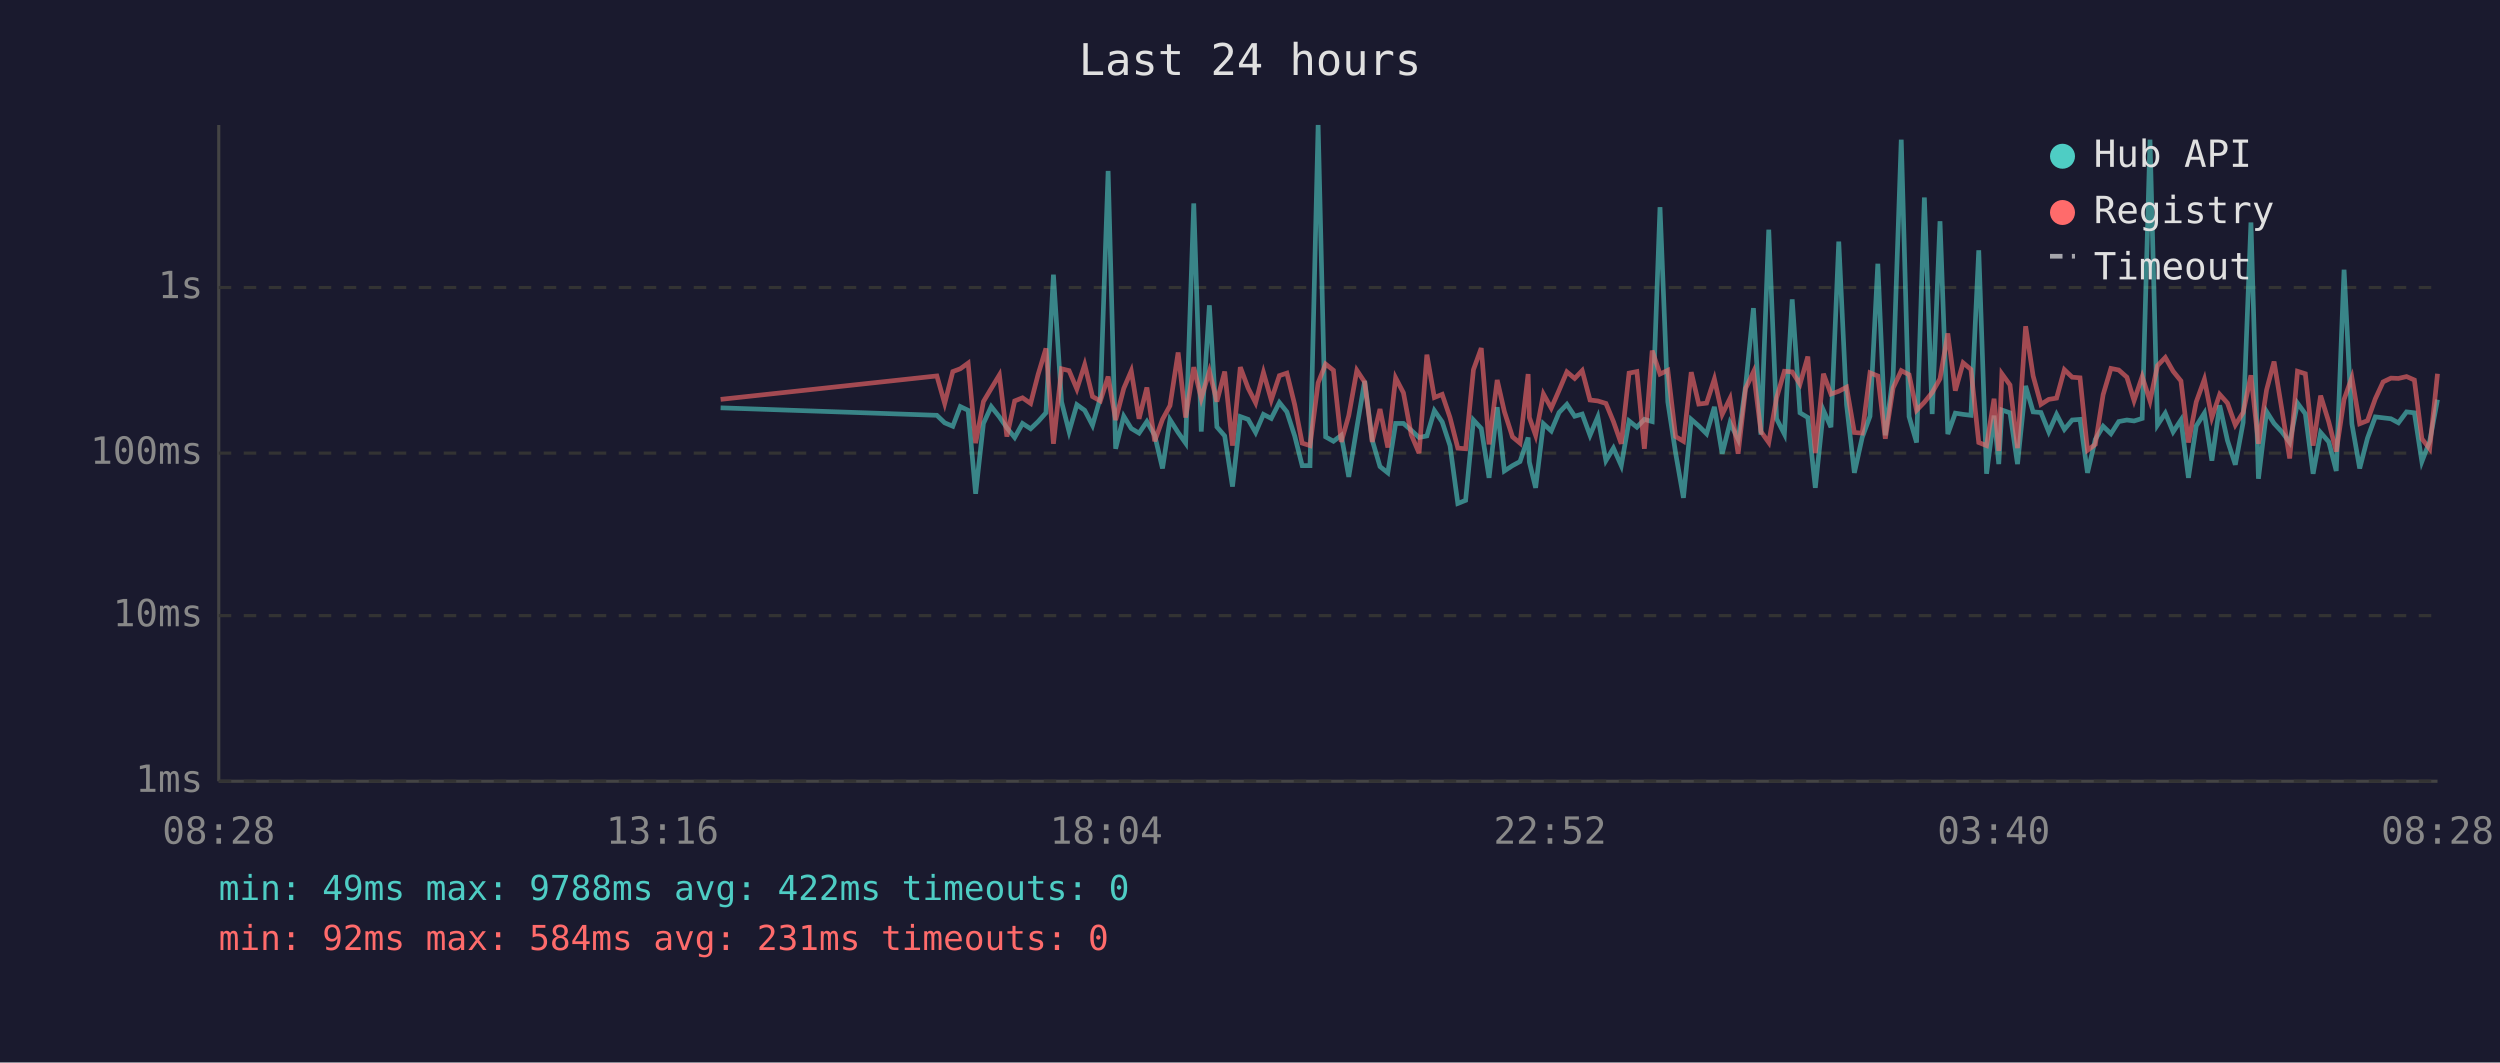
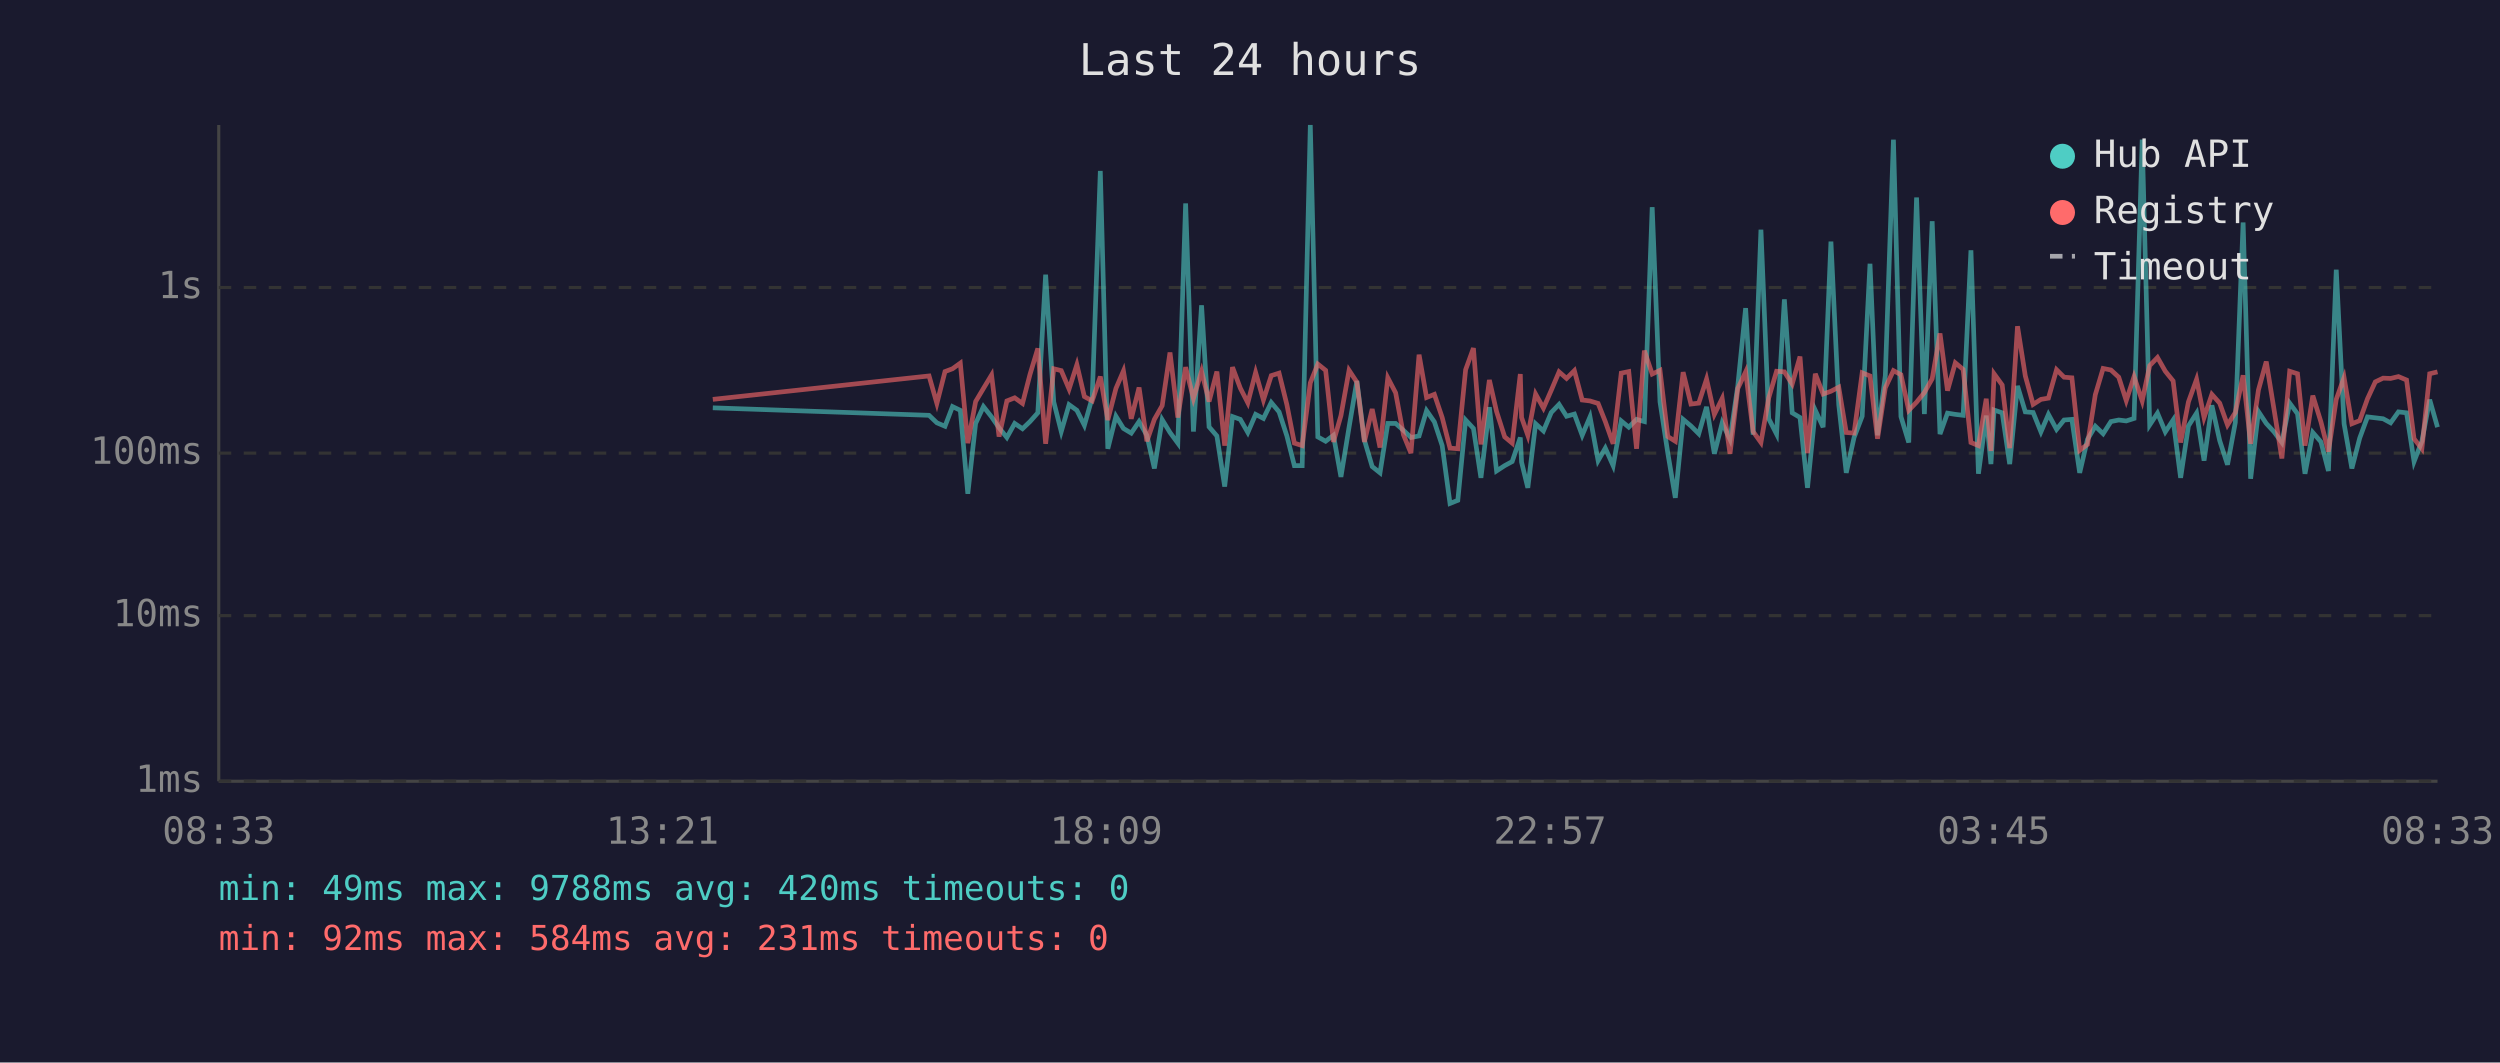
<svg xmlns="http://www.w3.org/2000/svg" viewBox="0 0 800 340" font-family="monospace" font-size="12">
  <rect width="800" height="340" fill="#1a1a2e" />
  <text x="400" y="24" fill="#e0e0e0" font-size="14" text-anchor="middle">Last 24 hours</text>
  <line x1="70" y1="40" x2="70" y2="250" stroke="#444" stroke-width="1" />
  <line x1="70" y1="250" x2="780" y2="250" stroke="#444" stroke-width="1" />
  <line x1="70" y1="250" x2="780" y2="250" stroke="#333" stroke-width="1" stroke-dasharray="4" />
  <text x="65" y="250" fill="#888" text-anchor="end" dominant-baseline="middle">1ms</text>
  <line x1="70" y1="197" x2="780" y2="197" stroke="#333" stroke-width="1" stroke-dasharray="4" />
  <text x="65" y="197" fill="#888" text-anchor="end" dominant-baseline="middle">10ms</text>
  <line x1="70" y1="145" x2="780" y2="145" stroke="#333" stroke-width="1" stroke-dasharray="4" />
  <text x="65" y="145" fill="#888" text-anchor="end" dominant-baseline="middle">100ms</text>
  <line x1="70" y1="92" x2="780" y2="92" stroke="#333" stroke-width="1" stroke-dasharray="4" />
  <text x="65" y="92" fill="#888" text-anchor="end" dominant-baseline="middle">1s</text>
-   <text x="70" y="270" fill="#888" text-anchor="middle">08:28</text>
-   <text x="212" y="270" fill="#888" text-anchor="middle">13:16</text>
-   <text x="354" y="270" fill="#888" text-anchor="middle">18:04</text>
-   <text x="496" y="270" fill="#888" text-anchor="middle">22:52</text>
-   <text x="638" y="270" fill="#888" text-anchor="middle">03:40</text>
-   <text x="780" y="270" fill="#888" text-anchor="middle">08:28</text>
-   <polyline points="230.6,130.5 299.8,132.9 302.3,135.3 304.9,136.4 307.3,130.1 309.8,131.3 312.2,158.0 314.7,135.5 317.2,130.1 319.8,133.4 322.2,136.9 324.7,140.0 327.2,135.5 329.8,137.2 332.2,134.9 334.7,132.1 337.1,87.9 339.7,128.6 342.1,138.1 344.6,129.5 347.1,131.3 349.6,136.1 352.1,127.3 354.6,54.7 357.0,143.6 359.6,133.2 362.0,137.1 364.5,138.6 367.0,134.9 369.5,139.3 372.0,149.9 374.4,134.3 377.0,138.4 379.4,141.8 382.0,65.1 384.4,138.1 387.0,97.7 389.4,136.6 391.9,139.5 394.4,155.7 396.9,133.3 399.4,134.2 401.8,138.4 404.3,132.6 406.8,133.9 409.4,128.8 411.8,131.8 414.3,139.5 416.7,149.0 419.2,149.0 421.8,40.0 424.2,139.8 426.7,141.2 429.2,139.3 431.6,152.6 434.2,136.7 436.7,121.9 439.1,140.8 441.6,149.3 444.1,151.3 446.6,135.5 449.1,135.5 451.6,137.7 454.1,140.0 456.6,139.5 459.0,131.4 461.5,135.0 464.0,142.6 466.5,161.1 469.0,160.1 471.5,134.4 474.0,137.1 476.5,152.9 479.1,130.3 481.4,150.7 484.0,149.0 486.4,147.7 489.0,140.0 489.4,147.9 491.4,156.1 493.9,135.6 496.4,137.9 498.9,132.0 501.4,129.4 503.9,133.2 506.3,132.5 508.8,139.3 511.3,133.4 513.9,147.4 516.3,143.4 518.8,149.0 521.3,134.7 523.8,136.7 526.2,134.2 528.7,134.9 531.2,66.3 533.7,128.6 536.2,145.0 538.7,159.3 541.2,134.2 543.6,136.3 546.1,138.8 548.6,130.2 551.1,145.2 553.6,135.3 556.2,140.6 558.6,123.4 561.1,98.6 563.5,139.1 566.0,73.5 568.5,134.0 571.0,138.9 573.5,95.8 576.0,132.1 578.5,133.6 580.9,156.1 583.5,131.3 585.9,136.7 588.4,77.3 590.9,129.5 593.4,151.3 595.9,140.0 598.4,133.2 600.9,84.4 603.3,139.3 605.8,120.2 608.4,44.7 610.9,133.3 613.3,141.6 615.8,63.2 618.3,132.5 620.8,70.8 623.3,138.9 625.7,132.2 628.2,132.6 630.7,132.9 633.2,80.1 635.7,151.6 638.1,133.0 639.6,148.5 640.6,131.2 643.2,132.1 645.6,148.5 648.2,123.5 650.6,131.8 653.1,132.0 655.6,138.2 658.1,132.6 660.6,137.4 663.1,134.4 665.6,134.2 668.0,151.3 670.5,140.6 673.0,136.4 675.5,138.8 678.0,134.9 680.6,134.4 682.9,134.7 685.5,133.9 688.0,44.7 690.4,136.0 692.9,132.2 695.4,138.2 697.9,134.4 700.3,152.9 702.8,136.3 705.4,132.2 707.8,147.4 710.3,129.7 712.8,141.0 715.3,148.7 717.8,135.2 720.3,71.2 722.7,153.2 725.3,131.7 727.7,135.5 730.2,138.2 732.7,141.6 735.2,129.0 737.7,132.4 740.2,151.6 742.6,138.4 745.2,141.4 747.6,150.7 750.1,86.3 752.6,135.6 755.1,149.9 757.6,140.2 760.1,133.4 762.6,133.7 765.1,134.0 767.5,135.3 770.1,131.8 772.6,132.1 775.0,147.7 777.5,141.2 780.0,127.9" fill="none" stroke="#4ecdc4" stroke-width="1.5" opacity="0.6" />
-   <polyline points="230.6,127.8 299.8,120.3 302.3,129.1 304.9,118.9 307.3,118.0 309.8,116.2 312.2,141.8 314.7,128.5 317.2,124.3 319.8,120.0 322.2,139.7 324.7,128.3 327.2,127.3 329.8,129.1 332.2,119.8 334.7,111.5 337.1,142.0 339.7,118.0 342.1,118.6 344.6,124.5 347.1,116.7 349.6,126.9 352.1,128.3 354.6,120.5 357.0,134.4 359.6,124.3 362.0,118.7 364.5,134.0 367.0,124.0 369.5,141.2 372.0,134.2 374.4,129.8 377.0,112.8 379.4,133.6 382.0,117.5 384.4,127.5 387.0,118.8 389.4,128.5 391.9,118.9 394.4,142.6 396.9,117.5 399.4,124.2 401.8,128.9 404.3,119.2 406.8,128.0 409.4,120.2 411.8,119.4 414.3,129.5 416.7,141.8 419.2,142.6 421.8,122.5 424.2,116.5 426.7,118.5 429.2,141.4 431.6,133.0 434.2,118.5 436.7,122.3 439.1,141.4 441.6,130.9 444.1,143.2 446.6,120.9 449.1,125.7 451.6,139.1 454.1,145.0 456.6,113.5 459.0,127.2 461.5,126.2 464.0,133.6 466.5,143.4 469.0,143.6 471.5,118.3 474.0,111.4 476.5,142.2 479.1,121.6 481.4,131.7 484.0,139.8 486.4,141.8 489.0,119.7 489.4,133.6 491.4,139.3 493.9,126.1 496.4,130.6 498.9,124.9 501.4,119.0 503.9,121.1 506.3,118.6 508.8,128.0 511.3,128.3 513.9,129.1 516.3,134.9 518.8,142.0 521.3,119.4 523.8,118.9 526.2,143.6 528.7,112.2 531.2,119.7 533.7,118.5 536.2,139.7 538.7,141.2 541.2,119.1 543.6,129.3 546.1,129.0 548.6,121.3 551.1,132.6 553.6,127.5 556.2,145.2 558.6,124.3 561.1,119.0 563.5,138.1 566.0,141.6 568.5,127.3 571.0,118.8 573.5,119.0 576.0,122.9 578.5,114.1 580.9,145.0 583.5,119.6 585.9,126.1 588.4,125.2 590.9,123.9 593.4,138.4 595.9,138.6 598.4,119.3 600.9,120.3 603.3,140.4 605.8,124.1 608.4,118.6 610.9,119.9 613.3,131.3 615.8,128.7 618.3,125.6 620.8,121.2 623.3,106.7 625.7,125.0 628.2,116.1 630.7,118.2 633.2,141.6 635.7,142.6 638.1,127.6 639.6,144.3 640.6,119.6 643.2,123.2 645.6,143.4 648.2,104.4 650.6,120.3 653.1,129.4 655.6,127.8 658.1,127.4 660.6,118.3 663.1,120.7 665.6,120.9 668.0,144.1 670.5,142.2 673.0,126.3 675.5,117.9 678.0,118.4 680.6,120.7 682.9,128.2 685.5,120.5 688.0,128.3 690.4,117.0 692.9,114.4 695.4,118.8 697.9,121.9 700.3,141.6 702.8,128.6 705.4,121.4 707.8,133.6 710.3,126.2 712.8,129.0 715.3,136.0 717.8,132.0 720.3,120.1 722.7,142.0 725.3,124.8 727.7,115.7 730.2,131.1 732.7,146.7 735.2,118.8 737.7,119.6 740.2,142.6 742.6,126.6 745.2,135.0 747.6,144.5 750.1,127.8 752.6,120.8 755.1,135.6 757.6,134.6 760.1,127.6 762.6,122.2 765.1,121.0 767.5,121.1 770.1,120.5 772.6,121.6 775.0,140.4 777.5,143.6 780.0,119.6" fill="none" stroke="#ff6b6b" stroke-width="1.5" opacity="0.6" />
+   <text x="70" y="270" fill="#888" text-anchor="middle">08:33</text>
+   <text x="212" y="270" fill="#888" text-anchor="middle">13:21</text>
+   <text x="354" y="270" fill="#888" text-anchor="middle">18:09</text>
+   <text x="496" y="270" fill="#888" text-anchor="middle">22:57</text>
+   <text x="638" y="270" fill="#888" text-anchor="middle">03:45</text>
+   <text x="780" y="270" fill="#888" text-anchor="middle">08:33</text>
+   <polyline points="228.1,130.5 297.3,132.9 299.8,135.3 302.4,136.4 304.8,130.1 307.3,131.3 309.7,158.0 312.2,135.5 314.7,130.1 317.3,133.4 319.7,136.9 322.2,140.0 324.7,135.5 327.2,137.2 329.6,134.9 332.1,132.1 334.6,87.9 337.2,128.6 339.6,138.1 342.1,129.5 344.6,131.3 347.0,136.1 349.5,127.3 352.1,54.7 354.5,143.6 357.1,133.2 359.5,137.1 362.0,138.6 364.5,134.9 367.0,139.3 369.4,149.9 371.9,134.3 374.4,138.4 376.9,141.8 379.4,65.1 381.9,138.1 384.5,97.7 386.9,136.6 389.4,139.5 391.9,155.7 394.4,133.3 396.9,134.2 399.3,138.4 401.8,132.6 404.3,133.9 406.8,128.8 409.3,131.8 411.8,139.5 414.2,149.0 416.7,149.0 419.3,40.0 421.7,139.8 424.2,141.2 426.7,139.3 429.1,152.6 431.7,136.7 434.2,121.9 436.6,140.8 439.1,149.3 441.6,151.3 444.1,135.5 446.6,135.5 449.1,137.7 451.5,140.0 454.1,139.5 456.5,131.4 459.0,135.0 461.5,142.6 464.0,161.1 466.5,160.1 469.0,134.4 471.5,137.1 473.9,152.9 476.6,130.3 478.9,150.7 481.5,149.0 483.9,147.7 486.5,140.0 486.9,147.9 488.9,156.1 491.4,135.6 493.9,137.9 496.4,132.0 498.9,129.4 501.3,133.2 503.8,132.5 506.3,139.3 508.8,133.4 511.4,147.4 513.7,143.4 516.2,149.0 518.8,134.7 521.2,136.7 523.7,134.2 526.2,134.9 528.7,66.3 531.2,128.6 533.7,145.0 536.1,159.3 538.6,134.2 541.1,136.3 543.6,138.8 546.1,130.2 548.6,145.2 551.1,135.3 553.6,140.6 556.1,123.4 558.6,98.6 561.0,139.1 563.5,73.5 566.0,134.0 568.5,138.9 571.0,95.8 573.5,132.1 576.0,133.6 578.4,156.1 580.9,131.3 583.4,136.7 585.9,77.3 588.4,129.5 590.8,151.3 593.3,140.0 595.9,133.2 598.4,84.4 600.8,139.3 603.3,120.2 605.9,44.7 608.3,133.3 610.8,141.6 613.3,63.2 615.8,132.5 618.3,70.8 620.8,138.9 623.2,132.2 625.7,132.6 628.2,132.9 630.7,80.1 633.1,151.6 635.6,133.0 637.1,148.5 638.1,131.2 640.7,132.1 643.1,148.5 645.6,123.5 648.1,131.8 650.6,132.0 653.1,138.2 655.5,132.6 658.1,137.4 660.5,134.4 663.0,134.2 665.5,151.3 668.0,140.6 670.5,136.4 673.0,138.8 675.5,134.9 678.0,134.4 680.4,134.7 682.9,133.9 685.5,44.7 687.9,136.0 690.4,132.2 692.9,138.2 695.4,134.4 697.8,152.9 700.3,136.3 702.9,132.2 705.3,147.4 707.8,129.7 710.3,141.0 712.8,148.7 715.3,135.2 717.8,71.2 720.2,153.2 722.7,131.7 725.2,135.5 727.7,138.2 730.2,141.6 732.7,129.0 735.2,132.4 737.6,151.6 740.1,138.4 742.7,141.4 745.1,150.7 747.6,86.3 750.1,135.6 752.6,149.9 755.1,140.2 757.6,133.4 760.1,133.7 762.6,134.0 765.0,135.3 767.5,131.8 770.1,132.1 772.5,147.7 775.0,141.2 777.5,127.9 780.0,136.7" fill="none" stroke="#4ecdc4" stroke-width="1.5" opacity="0.6" />
+   <polyline points="228.1,127.8 297.3,120.3 299.8,129.1 302.4,118.9 304.8,118.0 307.3,116.2 309.7,141.8 312.2,128.5 314.7,124.3 317.3,120.0 319.7,139.7 322.2,128.3 324.7,127.3 327.2,129.1 329.6,119.8 332.1,111.5 334.6,142.0 337.2,118.0 339.6,118.6 342.1,124.5 344.6,116.7 347.0,126.9 349.5,128.3 352.1,120.5 354.5,134.4 357.1,124.3 359.5,118.7 362.0,134.0 364.5,124.0 367.0,141.2 369.4,134.2 371.9,129.8 374.4,112.8 376.9,133.6 379.4,117.5 381.9,127.5 384.5,118.8 386.9,128.5 389.4,118.9 391.9,142.6 394.4,117.5 396.9,124.2 399.3,128.9 401.8,119.2 404.3,128.0 406.8,120.2 409.3,119.4 411.8,129.5 414.2,141.8 416.7,142.6 419.3,122.5 421.7,116.5 424.2,118.5 426.7,141.4 429.1,133.0 431.7,118.5 434.2,122.3 436.6,141.4 439.1,130.9 441.6,143.2 444.1,120.9 446.6,125.7 449.1,139.1 451.5,145.0 454.1,113.5 456.5,127.2 459.0,126.2 461.5,133.6 464.0,143.4 466.5,143.6 469.0,118.3 471.5,111.4 473.9,142.2 476.6,121.6 478.9,131.7 481.5,139.8 483.9,141.8 486.5,119.7 486.9,133.6 488.9,139.3 491.4,126.1 493.9,130.6 496.4,124.9 498.9,119.0 501.3,121.1 503.8,118.6 506.3,128.0 508.8,128.3 511.4,129.1 513.7,134.9 516.2,142.0 518.8,119.4 521.2,118.9 523.7,143.6 526.2,112.2 528.7,119.7 531.2,118.5 533.7,139.7 536.1,141.2 538.6,119.1 541.1,129.3 543.6,129.0 546.1,121.3 548.6,132.6 551.1,127.5 553.6,145.2 556.1,124.3 558.6,119.0 561.0,138.1 563.5,141.6 566.0,127.3 568.5,118.8 571.0,119.0 573.5,122.9 576.0,114.1 578.4,145.0 580.9,119.6 583.4,126.1 585.9,125.2 588.4,123.9 590.8,138.4 593.3,138.6 595.9,119.3 598.4,120.3 600.8,140.4 603.3,124.1 605.9,118.6 608.3,119.9 610.8,131.3 613.3,128.7 615.8,125.6 618.3,121.2 620.8,106.7 623.2,125.0 625.7,116.1 628.2,118.2 630.7,141.6 633.1,142.6 635.6,127.6 637.1,144.3 638.1,119.6 640.7,123.2 643.1,143.4 645.6,104.4 648.1,120.3 650.6,129.4 653.1,127.8 655.5,127.4 658.1,118.3 660.5,120.7 663.0,120.9 665.5,144.1 668.0,142.2 670.5,126.3 673.0,117.9 675.5,118.4 678.0,120.7 680.4,128.2 682.9,120.5 685.5,128.3 687.9,117.0 690.4,114.4 692.9,118.8 695.4,121.9 697.8,141.6 700.3,128.6 702.9,121.4 705.3,133.6 707.8,126.2 710.3,129.0 712.8,136.0 715.3,132.0 717.8,120.1 720.2,142.0 722.7,124.8 725.2,115.7 727.7,131.1 730.2,146.7 732.7,118.8 735.2,119.6 737.6,142.6 740.1,126.6 742.7,135.0 745.1,144.5 747.6,127.8 750.1,120.8 752.6,135.6 755.1,134.6 757.6,127.6 760.1,122.2 762.6,121.0 765.0,121.1 767.5,120.5 770.1,121.6 772.5,140.4 775.0,143.6 777.5,119.6 780.0,119.0" fill="none" stroke="#ff6b6b" stroke-width="1.5" opacity="0.6" />
  <circle cx="660" cy="50" r="4" fill="#4ecdc4" />
  <text x="670" y="50" fill="#e0e0e0" dominant-baseline="middle">Hub API</text>
  <circle cx="660" cy="68" r="4" fill="#ff6b6b" />
  <text x="670" y="68" fill="#e0e0e0" dominant-baseline="middle">Registry</text>
  <line x1="656" y1="82" x2="664" y2="82" stroke="#e0e0e0" stroke-width="1.5" stroke-dasharray="4,3" opacity="0.7" />
  <text x="670" y="86" fill="#e0e0e0" dominant-baseline="middle">Timeout</text>
-   <text x="70" y="288" fill="#4ecdc4" font-size="11">min: 49ms  max: 9788ms  avg: 422ms  timeouts: 0</text>
+   <text x="70" y="288" fill="#4ecdc4" font-size="11">min: 49ms  max: 9788ms  avg: 420ms  timeouts: 0</text>
  <text x="70" y="304" fill="#ff6b6b" font-size="11">min: 92ms  max: 584ms  avg: 231ms  timeouts: 0</text>
</svg>
